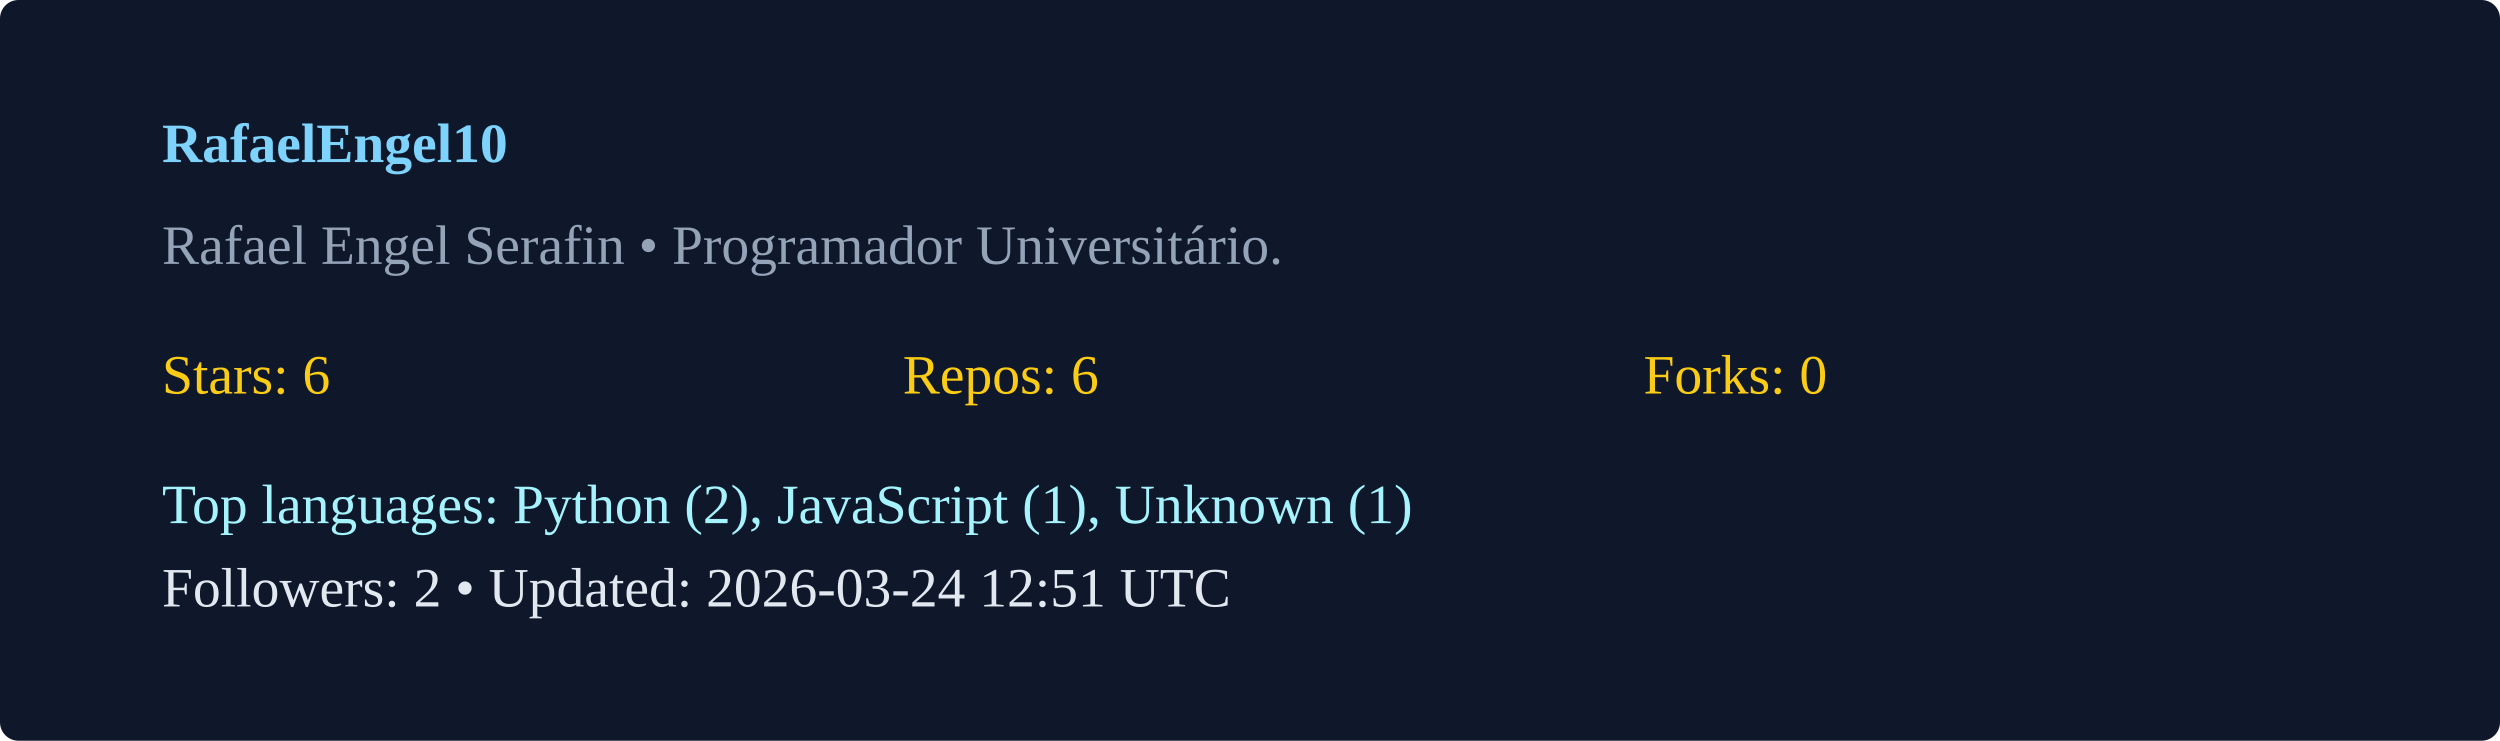
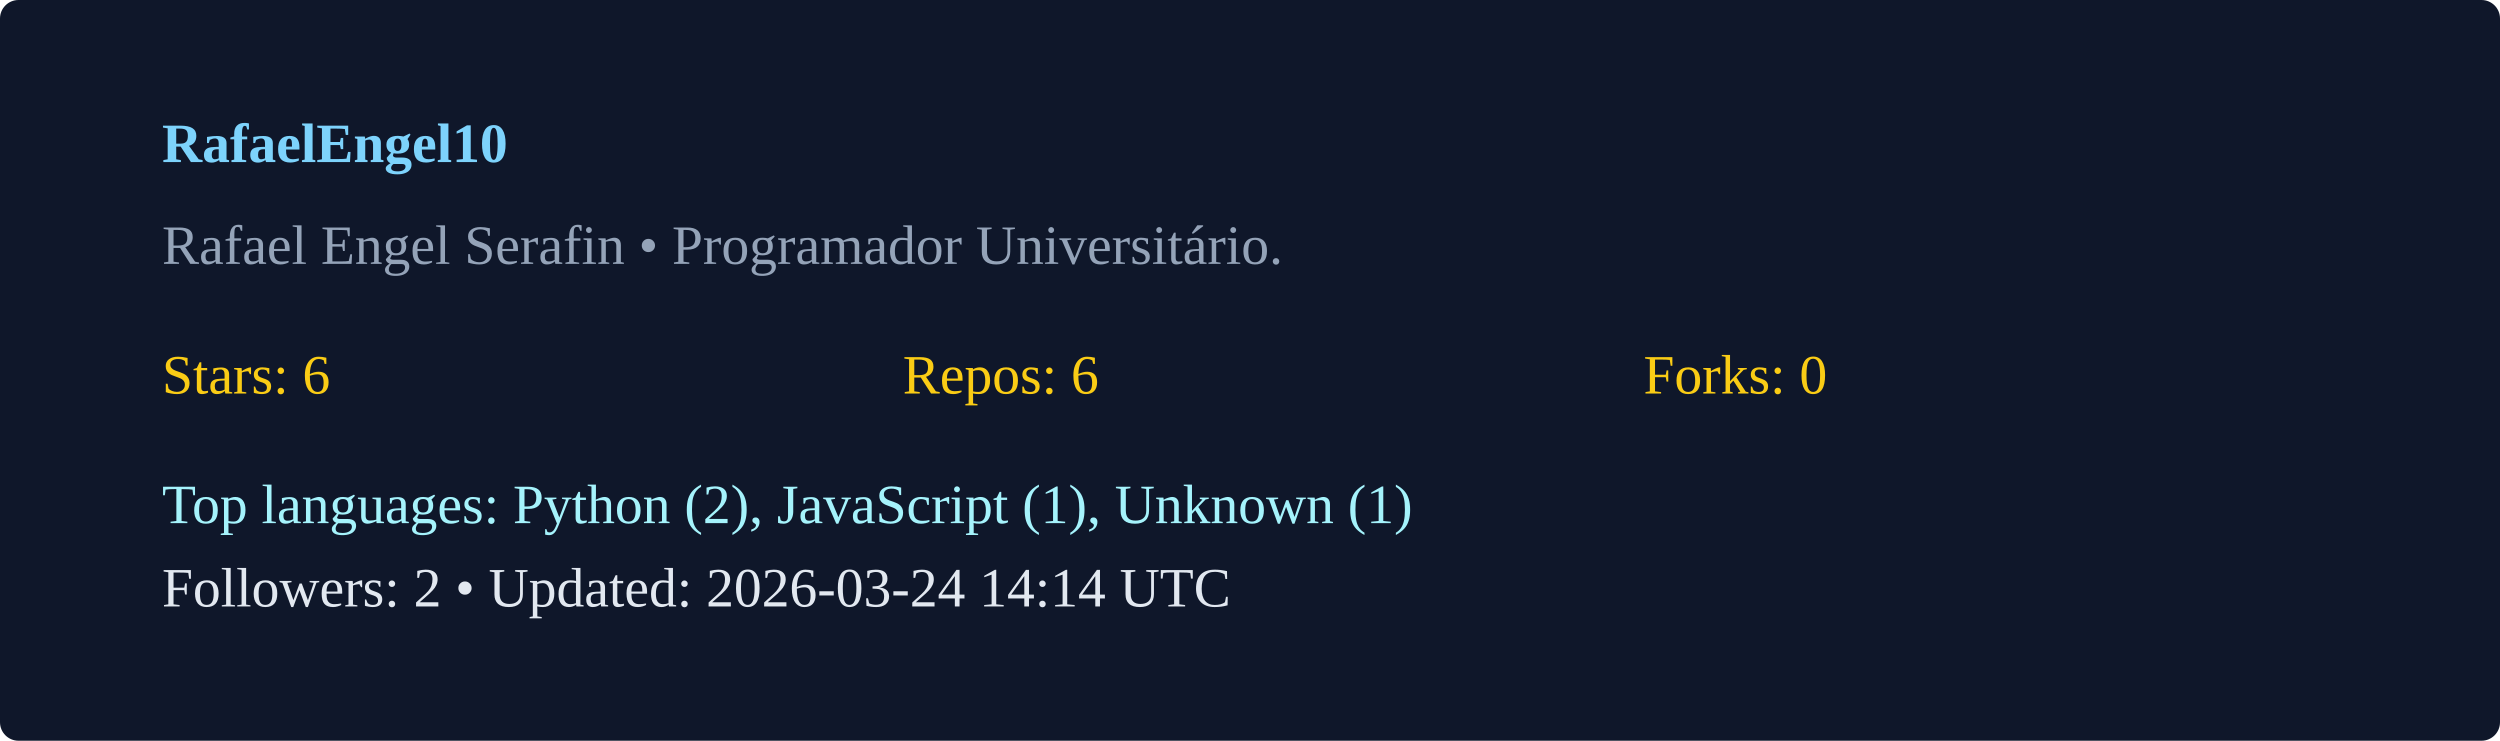
<svg xmlns="http://www.w3.org/2000/svg" width="540" height="160" viewBox="0 0 540 160">
  <rect width="100%" height="100%" rx="4" fill="#0f172a" />
  <g transform="translate(35,35)">
    <text x="0" y="0" fill="#7dd3fc" font-weight="600">RafaelEngel10</text>
    <text x="0" y="22" fill="#94a3b8">Rafael Engel Serafin  • Programador Universitário. </text>
    <g transform="translate(0,50)">
      <text x="0" y="0" fill="#facc15">Stars: 6</text>
      <text x="160" y="0" fill="#facc15">Repos: 6</text>
      <text x="320" y="0" fill="#facc15">Forks: 0</text>
      <text x="0" y="28" fill="#a5f3fc">Top languages: Python (2), JavaScript (1), Unknown (1)</text>
-       <text x="0" y="46" fill="#e2e8f0">Followers: 2 • Updated: 2026-03-24 12:51 UTC</text>
+       <text x="0" y="46" fill="#e2e8f0">Followers: 2 • Updated: 2026-03-24 14:14 UTC</text>
    </g>
  </g>
</svg>
